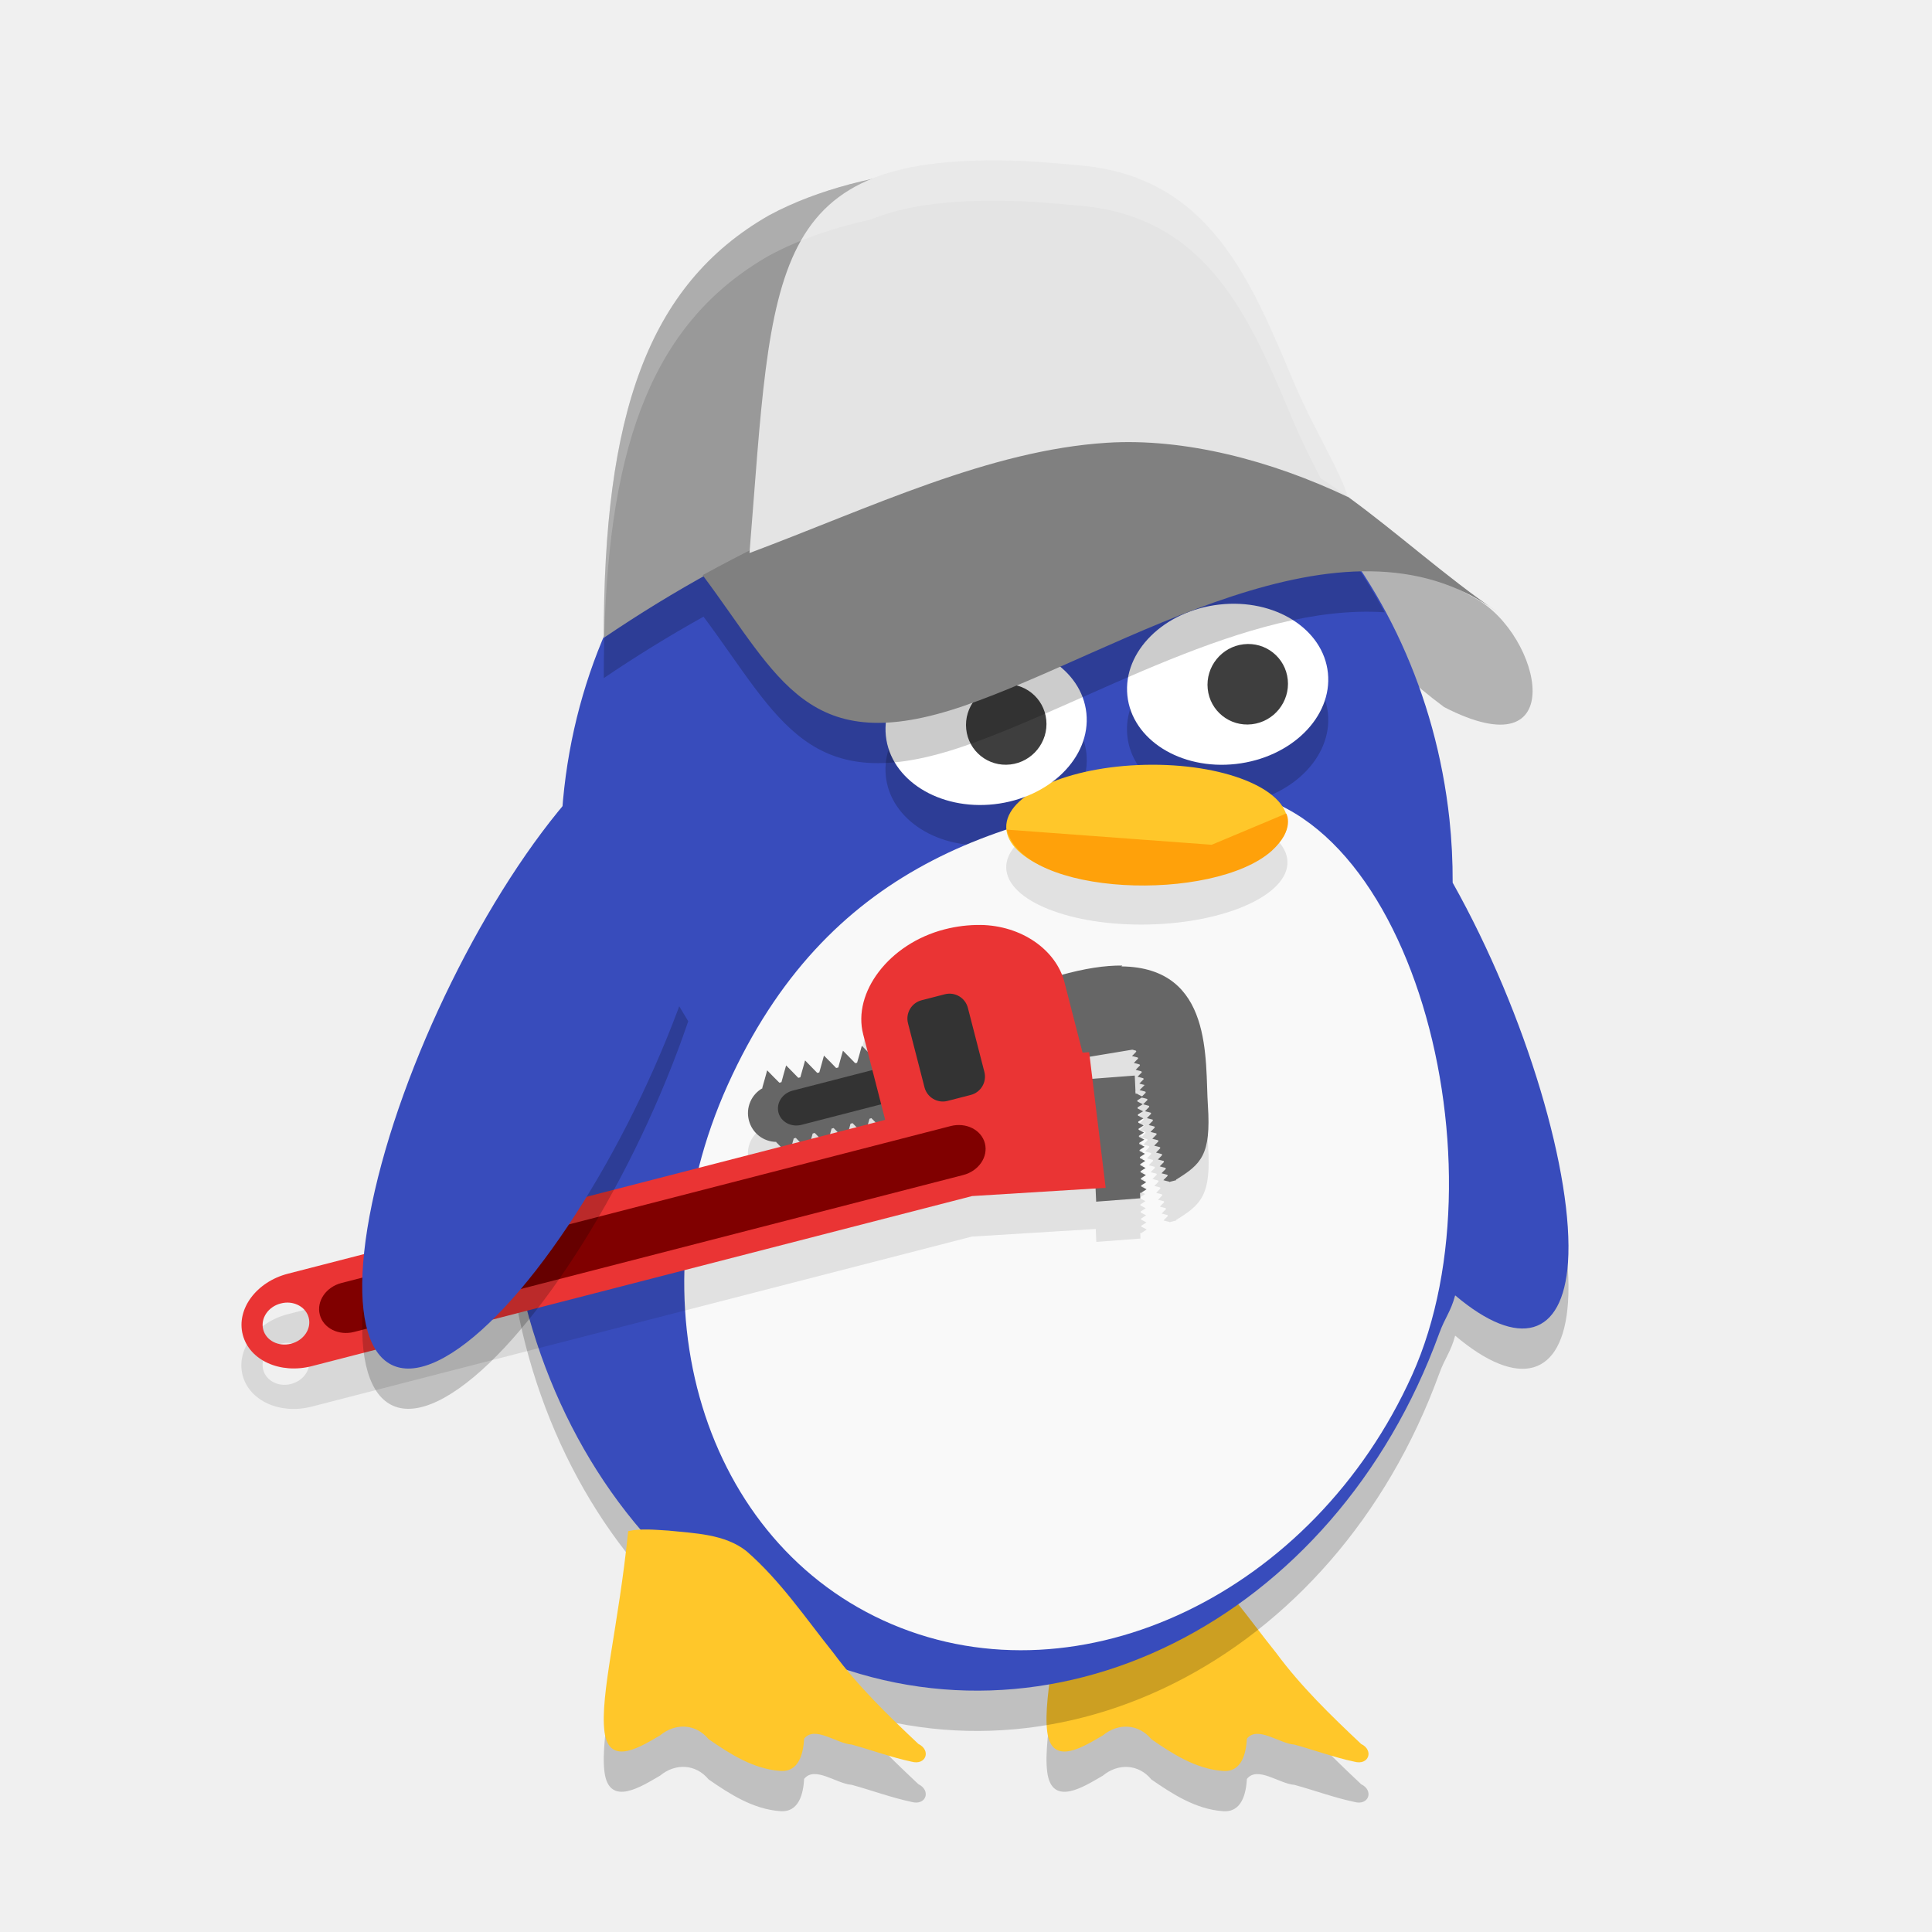
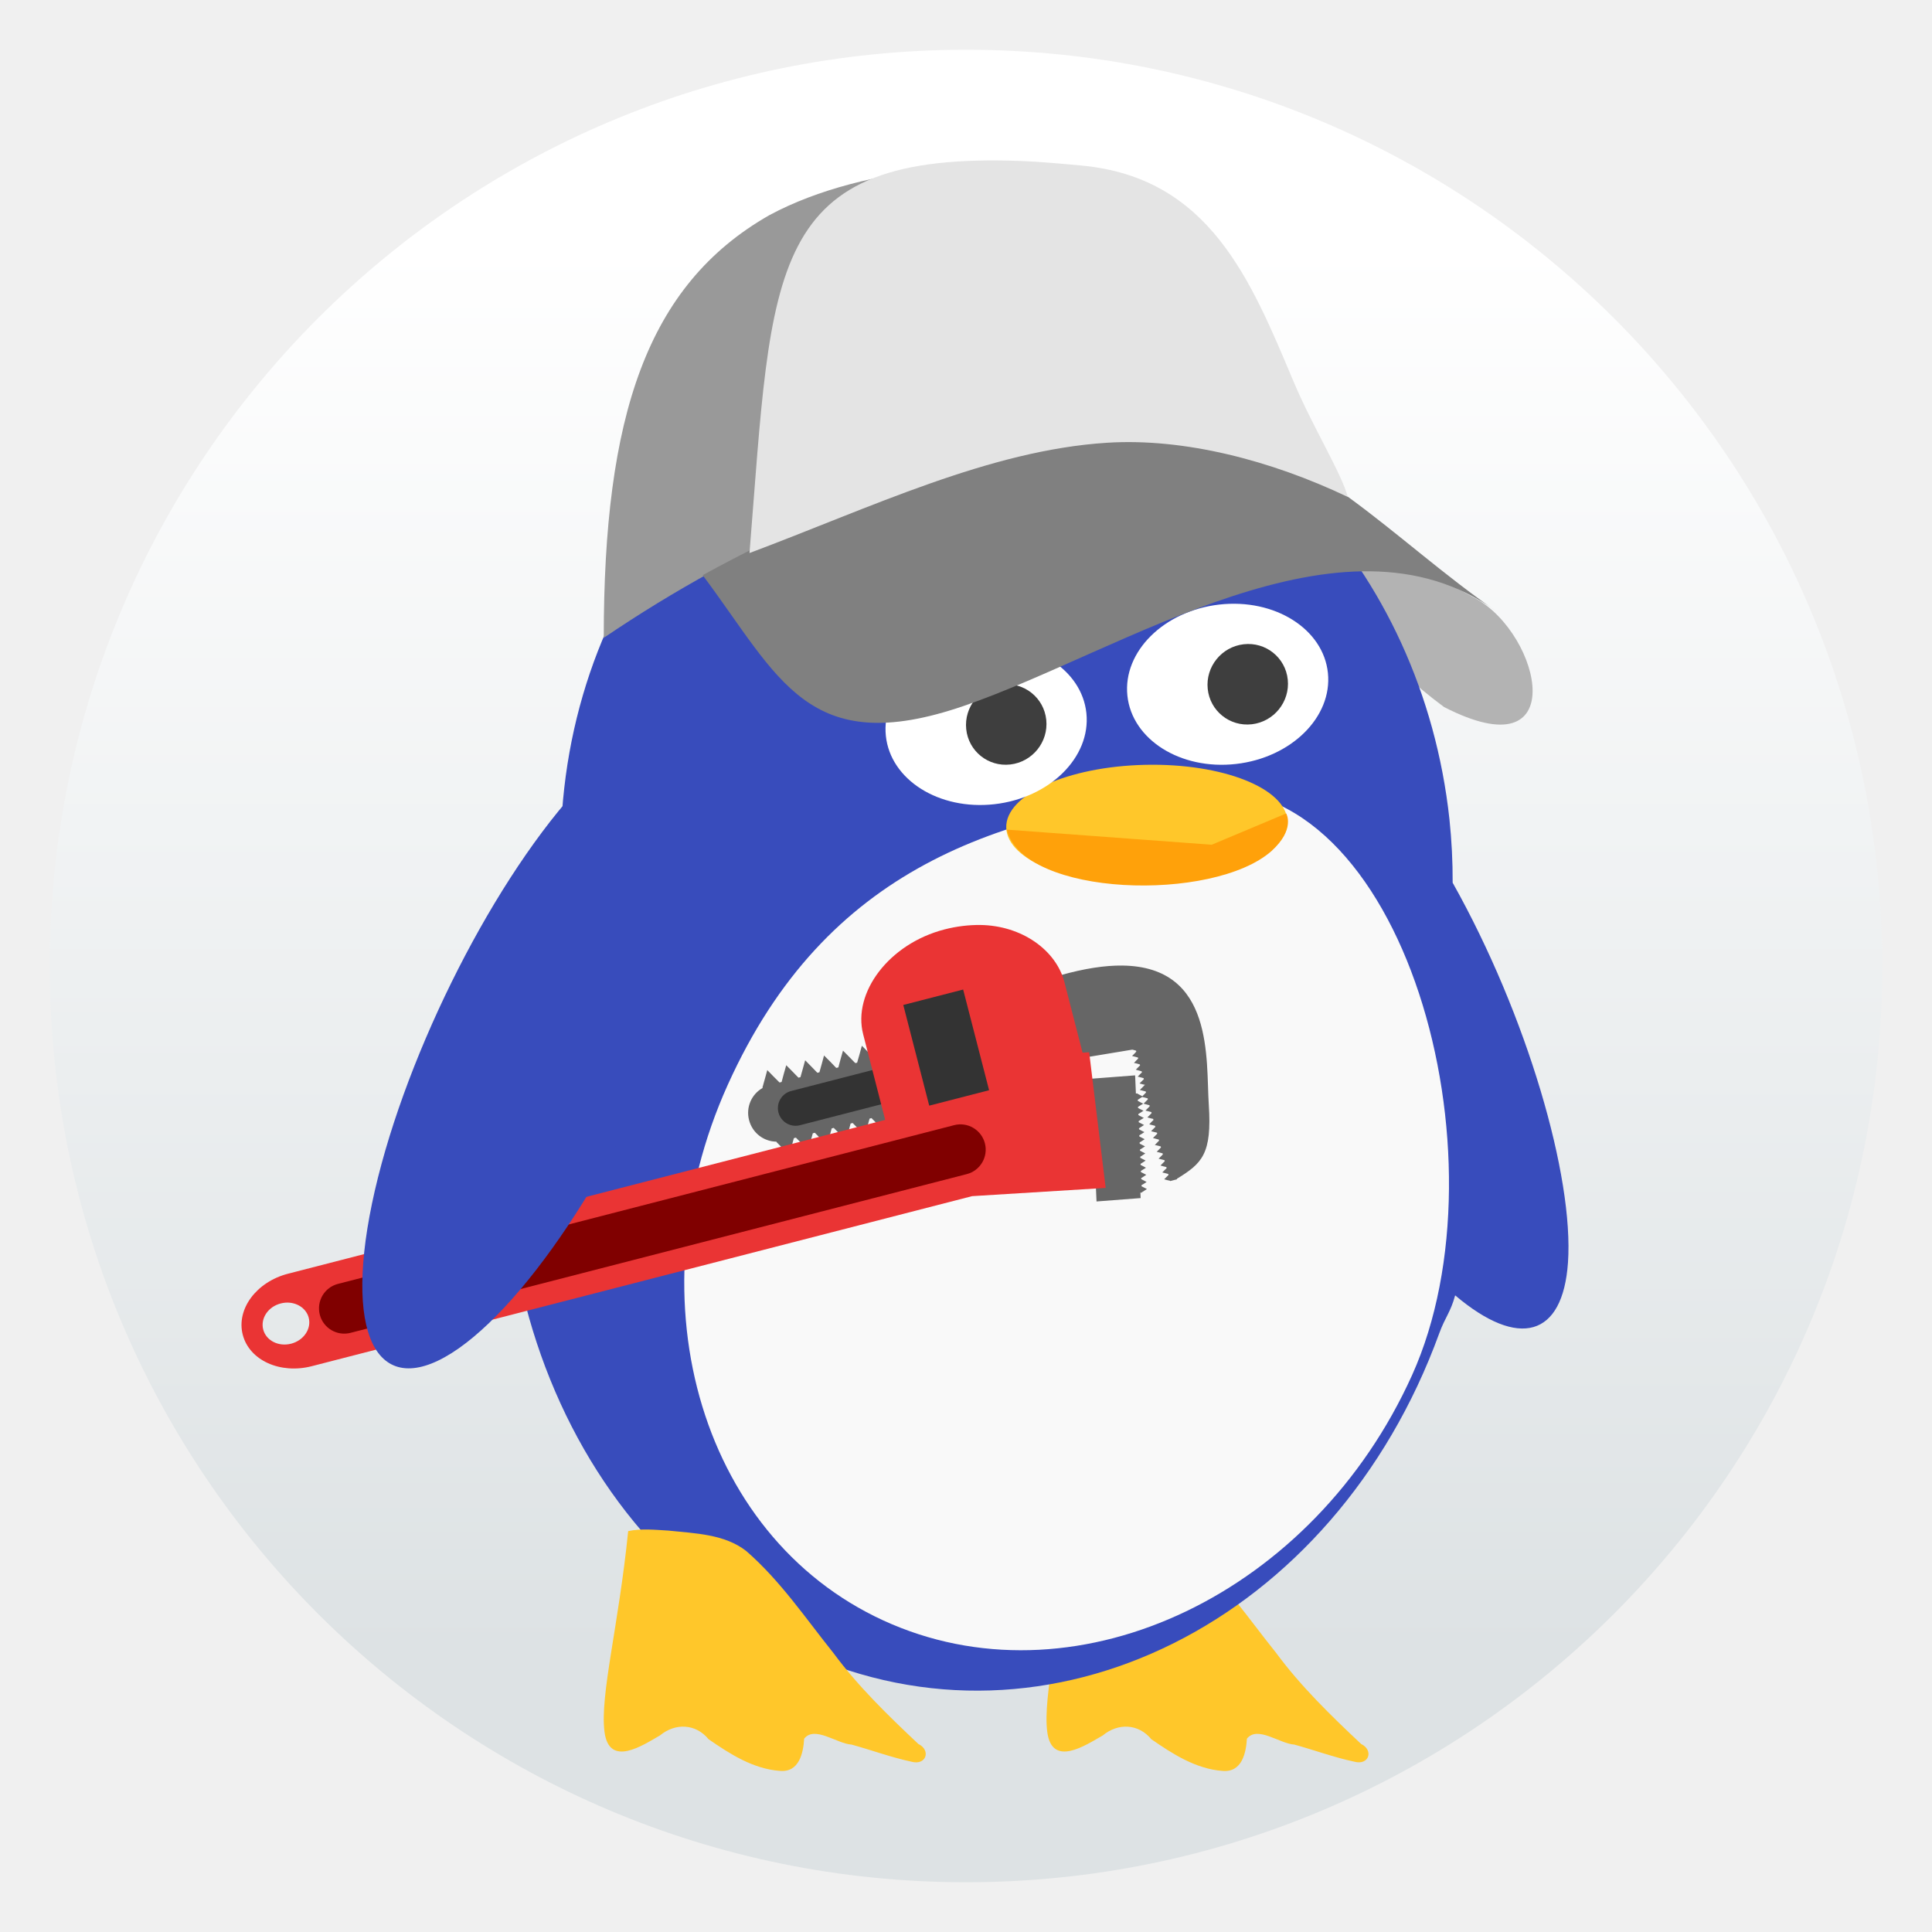
- <svg xmlns="http://www.w3.org/2000/svg" width="48" height="48" version="1.1">
-   <path style="opacity:0.2" d="m 26.607,39.04 c -0.238,2.358 -0.704,4.079 -0.589,4.984 0.115,0.904 0.957,0.333 1.379,0.094 0.383,-0.318 0.891,-0.294 1.208,0.092 0.525,0.363 1.103,0.738 1.772,0.788 0.485,0.042 0.581,-0.456 0.602,-0.801 0.262,-0.331 0.814,0.125 1.18,0.147 0.497,0.136 0.983,0.317 1.487,0.424 0.368,0.101 0.49,-0.286 0.171,-0.44 -0.753,-0.708 -1.498,-1.432 -2.107,-2.257 -0.694,-0.864 -1.315,-1.794 -2.166,-2.534 -0.537,-0.423 -1.272,-0.44 -1.937,-0.509 -0.331,-0.019 -0.672,-0.057 -0.999,0.012 z" />
-   <path style="fill:#b3b3b3" d="m 35.874,17.564 c -1.565,-1.16 -2.207,-2.226 -3.931,-3.234 2.6,-0.498 3.085,-0.365 4.717,0.538 1.642,0.909 2.398,4.339 -0.786,2.697 z" />
-   <path style="fill:#ffc72a" d="m 26.607,38.04 c -0.238,2.358 -0.704,4.079 -0.589,4.984 0.115,0.904 0.957,0.333 1.379,0.094 0.383,-0.318 0.891,-0.294 1.208,0.092 0.525,0.363 1.103,0.738 1.772,0.788 0.485,0.042 0.581,-0.456 0.602,-0.801 0.262,-0.331 0.814,0.125 1.18,0.147 0.497,0.136 0.983,0.317 1.487,0.424 0.368,0.101 0.49,-0.286 0.171,-0.44 -0.753,-0.708 -1.498,-1.432 -2.107,-2.257 -0.694,-0.864 -1.315,-1.794 -2.166,-2.534 -0.537,-0.423 -1.272,-0.44 -1.937,-0.509 -0.331,-0.019 -0.672,-0.057 -0.999,0.012 z" />
-   <path style="opacity:0.2" d="m 25.222,9.953 c -0.529,-0.029 -1.057,-0.014 -1.582,0.043 -5.83,0.647 -10.077,6.362 -9.686,13.033 -0.153,0.319 -0.295,0.645 -0.426,0.977 -2.612,7.168 0.247,15.246 6.385,18.043 6.139,2.796 13.233,-0.75 15.844,-7.92 0.149,-0.408 0.281,-0.524 0.396,-0.945 1.588,1.342 2.674,1.026 2.803,-0.815 0.148,-2.134 -1.015,-6.142 -2.865,-9.438 0.002,-0.527 -0.024,-1.054 -0.08,-1.578 C 35.335,15.112 30.738,10.254 25.222,9.953 Z" />
-   <path style="fill:#384cbc" d="m 25.222,8.952 c -0.529,-0.029 -1.057,-0.014 -1.582,0.043 -5.83,0.647 -10.077,6.362 -9.686,13.033 -0.153,0.319 -0.295,0.645 -0.426,0.977 -2.612,7.168 0.247,15.246 6.385,18.043 6.139,2.796 13.233,-0.75 15.844,-7.92 0.149,-0.408 0.281,-0.524 0.396,-0.945 1.588,1.342 2.674,1.026 2.803,-0.815 0.148,-2.134 -1.015,-6.142 -2.865,-9.438 0.002,-0.527 -0.024,-1.054 -0.08,-1.578 C 35.335,14.111 30.738,9.254 25.222,8.952 Z" />
-   <path style="opacity:0.2" d="m 30.65,16 a 1.991,2.508 82.676 0 0 -0.355,0.02 1.991,2.508 82.676 0 0 -2.287,2.262 1.991,2.508 82.676 0 0 2.697,1.699 1.991,2.508 82.676 0 0 2.287,-2.262 1.991,2.508 82.676 0 0 -2.342,-1.719 z m -6,1 a 1.991,2.508 82.676 0 0 -0.355,0.02 1.991,2.508 82.676 0 0 -2.287,2.262 1.991,2.508 82.676 0 0 2.697,1.699 1.991,2.508 82.676 0 0 2.287,-2.262 1.991,2.508 82.676 0 0 -2.342,-1.719 z" />
-   <path style="fill:#f9f9f9" d="m 35.083,34.164 c -2.44,5.408 -8.229,8.182 -12.921,6.191 -4.692,-1.99 -6.521,-7.995 -4.081,-13.403 2.441,-5.408 6.728,-6.762 11.705,-7.292 5.081,-0.54 7.736,9.096 5.297,14.504 z" />
-   <path style="opacity:0.1" d="m 24.357,23.981 c -0.287,-0.004 -0.588,0.031 -0.891,0.109 -1.386,0.357 -2.287,1.575 -2.021,2.605 l 0.111,0.432 -0.145,-0.146 -0.059,0.215 -0.059,0.207 c -0.016,0.003 -0.031,0.006 -0.047,0.01 l -0.148,-0.152 -0.156,-0.158 -0.061,0.215 -0.055,0.203 -0.053,0.012 -0.145,-0.15 -0.158,-0.158 -0.059,0.215 -0.057,0.203 -0.051,0.012 -0.146,-0.15 -0.156,-0.16 -0.061,0.217 -0.057,0.203 -0.051,0.012 -0.146,-0.15 -0.156,-0.158 -0.061,0.215 -0.055,0.201 -0.051,0.014 -0.148,-0.148 -0.156,-0.16 -0.059,0.215 -0.059,0.207 h -0.004 l 0.002,0.008 0.004,0.014 c -0.274,0.154 -0.421,0.478 -0.338,0.799 0.083,0.321 0.366,0.532 0.68,0.535 l 0.004,0.012 0.002,0.008 0.004,-0.002 0.105,0.107 -12.248,3.156 c -0.786,0.202 -1.289,0.879 -1.125,1.516 0.164,0.637 0.931,0.984 1.717,0.781 l 16.404,-4.225 3.076,-0.189 0.014,0.322 1.096,-0.084 -0.006,-0.135 h 0.023 0.012 v -0.008 l 0.059,-0.037 0.068,-0.045 -0.072,-0.037 -0.061,-0.031 -0.002,-0.027 0.059,-0.035 0.068,-0.045 -0.072,-0.039 -0.061,-0.031 -0.002,-0.025 0.059,-0.037 0.068,-0.045 -0.072,-0.037 -0.061,-0.031 -0.002,-0.027 0.059,-0.037 0.068,-0.043 -0.072,-0.039 -0.061,-0.031 -0.002,-0.025 0.059,-0.037 0.068,-0.045 -0.072,-0.037 -0.061,-0.031 -0.002,-0.027 0.059,-0.037 0.068,-0.045 -0.072,-0.037 -0.061,-0.031 -0.002,-0.025 0.059,-0.037 0.068,-0.045 -0.072,-0.037 -0.061,-0.031 -0.002,-0.027 0.059,-0.037 0.068,-0.045 -0.072,-0.037 -0.061,-0.031 -0.002,-0.027 0.059,-0.035 0.068,-0.045 -0.072,-0.037 -0.061,-0.033 -0.002,-0.025 0.059,-0.037 0.068,-0.045 -0.072,-0.037 -0.061,-0.031 -0.002,-0.027 0.059,-0.037 0.07,-0.043 -0.074,-0.037 -0.061,-0.033 -0.002,-0.025 0.059,-0.037 0.07,-0.045 -0.074,-0.037 -0.061,-0.031 -0.002,-0.027 0.059,-0.037 0.07,-0.043 -0.074,-0.037 -0.061,-0.033 -0.002,-0.025 0.059,-0.037 0.053,-0.033 0.068,0.016 0.066,0.018 0.008,0.025 -0.049,0.049 -0.059,0.059 0.08,0.021 0.066,0.018 0.006,0.025 -0.047,0.047 -0.059,0.061 0.08,0.02 0.066,0.018 0.006,0.025 -0.047,0.049 -0.059,0.059 0.08,0.021 0.064,0.016 0.008,0.027 -0.049,0.047 -0.057,0.061 0.08,0.02 0.064,0.018 0.008,0.025 -0.049,0.049 -0.059,0.059 0.08,0.021 0.066,0.016 0.008,0.025 -0.049,0.049 -0.059,0.059 0.08,0.021 0.066,0.018 0.006,0.025 -0.047,0.049 -0.059,0.059 0.08,0.02 0.066,0.018 0.006,0.025 -0.047,0.049 -0.059,0.059 0.08,0.021 0.066,0.018 0.006,0.025 -0.047,0.049 -0.059,0.059 0.08,0.02 0.066,0.018 0.006,0.025 -0.049,0.049 -0.057,0.059 0.078,0.021 0.066,0.016 0.008,0.027 -0.049,0.047 -0.059,0.061 0.08,0.02 0.066,0.018 0.008,0.025 -0.049,0.049 -0.059,0.059 0.08,0.021 0.066,0.016 0.002,0.008 0.131,-0.035 v 0.002 c 0.001,-8.06e-4 0.003,-0.001 0.004,-0.002 l 0.035,-0.01 -0.004,-0.012 c 0.626,-0.385 0.874,-0.614 0.793,-1.842 -0.074,-1.117 0.145,-3.431 -2.148,-3.457 -0.413,-0.005 -0.908,0.067 -1.5,0.23 -0.283,-0.71 -1.082,-1.226 -2.025,-1.238 z m 3.773,3.098 0.027,0.006 0.066,0.02 0.006,0.023 -0.047,0.051 -0.059,0.057 0.08,0.021 0.066,0.018 0.006,0.025 -0.049,0.049 -0.057,0.059 0.08,0.02 0.066,0.02 0.006,0.023 -0.049,0.049 -0.057,0.059 0.078,0.021 0.066,0.018 0.008,0.025 -0.049,0.049 -0.057,0.059 0.078,0.02 0.066,0.018 0.008,0.025 -0.049,0.049 -0.059,0.059 0.08,0.021 0.062,0.016 -0.018,0.006 -0.012,0.004 0.002,0.006 -0.049,0.049 -0.059,0.059 0.08,0.021 0.066,0.018 0.008,0.025 -0.049,0.049 -0.043,0.043 -0.061,-0.029 -0.061,-0.033 v -0.006 l -0.039,0.002 -0.02,-0.451 -1.061,0.082 -0.066,-0.545 z m -6.48,1.699 0.105,0.105 -0.191,0.049 0.039,-0.139 c 0.016,-0.004 0.031,-0.01 0.047,-0.016 z m -0.467,0.123 0.102,0.104 -0.189,0.049 0.037,-0.139 z m -0.471,0.121 0.104,0.104 -0.191,0.049 0.037,-0.139 z m -0.469,0.121 0.102,0.104 -0.191,0.049 0.039,-0.139 z m -0.471,0.121 0.102,0.104 -0.191,0.051 0.039,-0.141 z M 7.092,33.364 c 0.27,-0.02 0.516,0.134 0.578,0.375 0.071,0.276 -0.125,0.564 -0.438,0.645 -0.313,0.081 -0.622,-0.078 -0.693,-0.354 -0.071,-0.276 0.123,-0.566 0.436,-0.646 0.039,-0.01 0.079,-0.017 0.117,-0.02 z" />
-   <path style="fill:#666666" d="m 27.883,23.989 c -0.425,-0.005 -0.936,0.07 -1.551,0.244 l 0.502,2.061 1.297,-0.215 0.027,0.006 0.066,0.02 0.006,0.023 -0.047,0.051 -0.059,0.057 0.08,0.021 0.066,0.018 0.006,0.025 -0.049,0.049 -0.057,0.059 0.08,0.02 0.066,0.02 0.006,0.023 -0.049,0.049 -0.057,0.059 0.078,0.021 0.066,0.018 0.008,0.025 -0.049,0.049 -0.057,0.059 0.078,0.02 0.066,0.018 0.008,0.025 -0.049,0.049 -0.059,0.059 0.08,0.021 0.062,0.016 -0.018,0.006 -0.012,0.004 0.002,0.006 -0.049,0.049 -0.059,0.059 0.08,0.021 0.066,0.018 0.008,0.025 -0.049,0.049 -0.043,0.043 -0.061,-0.029 -0.061,-0.033 v -0.006 l -0.039,0.002 -0.02,-0.451 -1.096,0.084 0.137,3.049 1.096,-0.084 -0.006,-0.135 h 0.023 0.012 v -0.008 l 0.059,-0.037 0.068,-0.045 -0.072,-0.037 -0.061,-0.031 -0.002,-0.027 0.059,-0.035 0.068,-0.045 -0.072,-0.039 -0.061,-0.031 -0.002,-0.025 0.059,-0.037 0.068,-0.045 -0.072,-0.037 -0.061,-0.031 -0.002,-0.027 0.059,-0.037 0.068,-0.043 -0.072,-0.039 -0.061,-0.031 -0.002,-0.025 0.059,-0.037 0.068,-0.045 -0.072,-0.037 -0.061,-0.031 -0.002,-0.027 0.059,-0.037 0.068,-0.045 -0.072,-0.037 -0.061,-0.031 -0.002,-0.025 0.059,-0.037 0.068,-0.045 -0.072,-0.037 -0.061,-0.031 -0.002,-0.027 0.059,-0.037 0.068,-0.045 -0.072,-0.037 -0.061,-0.031 -0.002,-0.027 0.059,-0.035 0.068,-0.045 -0.072,-0.037 -0.061,-0.033 -0.002,-0.025 0.059,-0.037 0.068,-0.045 -0.072,-0.037 -0.061,-0.031 -0.002,-0.027 0.059,-0.037 0.07,-0.043 -0.074,-0.037 -0.061,-0.033 -0.002,-0.025 0.059,-0.037 0.07,-0.045 -0.074,-0.037 -0.061,-0.031 -0.002,-0.027 0.059,-0.037 0.07,-0.043 -0.074,-0.037 -0.061,-0.033 -0.002,-0.025 0.059,-0.037 0.053,-0.033 0.068,0.016 0.066,0.018 0.008,0.025 -0.049,0.049 -0.059,0.059 0.08,0.021 0.066,0.018 0.006,0.025 -0.047,0.047 -0.059,0.061 0.08,0.02 0.066,0.018 0.006,0.025 -0.047,0.049 -0.059,0.059 0.08,0.021 0.064,0.016 0.008,0.027 -0.049,0.047 -0.057,0.061 0.08,0.02 0.064,0.018 0.008,0.025 -0.049,0.049 -0.059,0.059 0.08,0.021 0.066,0.016 0.008,0.025 -0.049,0.049 -0.059,0.059 0.08,0.021 0.066,0.018 0.006,0.025 -0.047,0.049 -0.059,0.059 0.08,0.02 0.066,0.018 0.006,0.025 -0.047,0.049 -0.059,0.059 0.08,0.021 0.066,0.018 0.006,0.025 -0.047,0.049 -0.059,0.059 0.08,0.02 0.066,0.018 0.006,0.025 -0.049,0.049 -0.057,0.059 0.078,0.021 0.066,0.016 0.008,0.027 -0.049,0.047 -0.059,0.061 0.08,0.02 0.066,0.018 0.008,0.025 -0.049,0.049 -0.059,0.059 0.08,0.021 0.066,0.016 0.002,0.008 0.131,-0.035 v 0.002 c 0.001,-8.06e-4 0.003,-0.001 0.004,-0.002 l 0.035,-0.01 -0.004,-0.012 c 0.626,-0.385 0.874,-0.614 0.793,-1.842 -0.074,-1.117 0.145,-3.431 -2.148,-3.457 z m -6,1.871 -0.061,0.215 -0.057,0.207 -0.045,0.012 -0.15,-0.152 -0.158,-0.16 -0.059,0.215 -0.059,0.207 c -0.016,0.003 -0.031,0.006 -0.047,0.01 l -0.148,-0.152 -0.156,-0.158 -0.061,0.215 -0.055,0.203 -0.053,0.012 -0.145,-0.15 -0.158,-0.158 -0.059,0.215 -0.057,0.203 -0.051,0.012 -0.146,-0.15 -0.156,-0.16 -0.061,0.217 -0.057,0.203 -0.051,0.012 -0.146,-0.15 -0.156,-0.158 -0.061,0.215 -0.055,0.201 -0.051,0.014 -0.148,-0.148 -0.156,-0.16 -0.059,0.215 -0.059,0.207 h -0.004 l 0.002,0.008 0.004,0.014 c -0.274,0.154 -0.421,0.478 -0.338,0.799 0.083,0.321 0.366,0.532 0.68,0.535 l 0.004,0.012 0.002,0.008 0.004,-0.002 0.15,0.154 0.158,0.16 0.059,-0.215 0.057,-0.203 0.051,-0.014 0.146,0.15 0.156,0.16 0.061,-0.215 0.057,-0.203 0.051,-0.014 0.146,0.15 0.156,0.16 0.061,-0.215 0.055,-0.203 0.051,-0.014 0.148,0.15 0.156,0.16 0.061,-0.215 0.055,-0.203 0.051,-0.014 0.146,0.15 0.156,0.16 0.061,-0.215 0.057,-0.203 c 0.016,-0.004 0.031,-0.01 0.047,-0.016 l 0.15,0.152 0.156,0.16 0.061,-0.215 0.057,-0.209 0.045,-0.012 0.15,0.154 0.158,0.16 0.059,-0.215 0.059,-0.209 h 0.004 l -0.002,-0.008 -0.117,-0.451 -0.312,0.08 c 0.006,-0.077 -9.43e-4,-0.157 -0.021,-0.236 -0.021,-0.08 -0.053,-0.154 -0.096,-0.219 l 0.312,-0.08 -0.117,-0.453 v -0.008 l -0.004,0.002 -0.152,-0.152 z" />
-   <rect style="fill:#333333" width=".878" height="3.796" x="-32.03" y="-15.63" rx=".439" ry=".477" transform="matrix(-0.2494571,-0.9683858,-0.9683858,0.2494571,0,0)" />
-   <path style="fill:#ea3434" d="m 24.357,22.981 c -0.287,-0.004 -0.588,0.031 -0.891,0.109 -1.386,0.357 -2.287,1.575 -2.021,2.605 l 0.547,2.127 -14.836,3.822 c -0.786,0.202 -1.289,0.879 -1.125,1.516 0.164,0.637 0.931,0.984 1.717,0.781 l 16.404,-4.225 3.318,-0.205 -0.41,-3.369 -0.164,0.01 -0.449,-1.746 c -0.207,-0.805 -1.064,-1.413 -2.09,-1.426 z M 7.092,32.364 c 0.27,-0.02 0.516,0.134 0.578,0.375 0.071,0.276 -0.125,0.564 -0.438,0.645 -0.313,0.081 -0.622,-0.078 -0.693,-0.354 -0.071,-0.276 0.123,-0.566 0.436,-0.646 0.039,-0.01 0.079,-0.017 0.117,-0.02 z" />
-   <rect style="fill:#333333" width="2.583" height="1.536" x="-32.36" y="-17.04" ry=".47" transform="matrix(-0.2494571,-0.9683858,-0.9683858,0.2494571,0,0)" />
-   <rect style="fill:#800000" width="1.256" height="17.064" x="-34.24" y="-16.61" rx=".628" ry=".718" transform="matrix(-0.2494571,-0.9683858,-0.9683858,0.2494571,0,0)" />
-   <ellipse style="fill:#ffffff" cx="28.584" cy="20.316" rx="2.507" ry="1.991" transform="matrix(0.9936857,-0.1121995,0.103222,0.9946584,0,0)" />
-   <ellipse style="fill:#3e3e3e" cx="29.114" cy="20.424" rx="1.001" ry=".999" transform="matrix(0.9934846,-0.1139663,0.1016181,0.9948235,0,0)" />
-   <ellipse style="opacity:0.1" cx="27.856" cy="22.118" rx="3.494" ry="1.484" transform="matrix(0.9997497,-0.02237112,0.02911371,0.9995761,0,0)" />
-   <ellipse style="fill:#ffc72a" cx="27.885" cy="21.118" rx="3.494" ry="1.484" transform="matrix(0.9997497,-0.02237112,0.02911371,0.9995761,0,0)" />
-   <path style="opacity:0.2" d="M 17.099,25.373 A 2.738,8.768 25.3 0 1 11.402,34.496 2.738,8.768 25.3 0 1 9.242,30.902 2.738,8.768 25.3 0 1 14.278,20.679" />
-   <path style="fill:#384cbc" d="M 17.099,24.373 A 2.738,8.768 25.3 0 1 11.402,33.496 2.738,8.768 25.3 0 1 9.242,29.902 2.738,8.768 25.3 0 1 14.278,19.679" />
-   <path style="fill:#ffa10a" d="m 25.013,20.612 5.092,0.376 1.851,-0.777 c 0,0 0.233,0.385 -0.366,0.933 -1.446,1.278 -6.162,1.146 -6.577,-0.532 z" />
-   <path style="opacity:0.2" d="m 15.607,39.04 c -0.238,2.358 -0.704,4.078 -0.589,4.983 0.115,0.904 0.957,0.334 1.379,0.094 0.383,-0.318 0.891,-0.294 1.208,0.092 0.525,0.363 1.103,0.738 1.772,0.788 0.485,0.042 0.581,-0.456 0.602,-0.801 0.262,-0.331 0.814,0.126 1.18,0.147 0.497,0.137 0.983,0.317 1.487,0.425 0.368,0.1 0.49,-0.286 0.171,-0.441 -0.753,-0.708 -1.498,-1.432 -2.107,-2.256 -0.694,-0.865 -1.315,-1.795 -2.166,-2.535 -0.537,-0.423 -1.272,-0.44 -1.937,-0.509 -0.332,-0.019 -0.672,-0.057 -0.999,0.013 z" />
-   <path style="fill:#ffc72a" d="m 15.607,38.04 c -0.238,2.358 -0.704,4.078 -0.589,4.983 0.115,0.904 0.957,0.334 1.379,0.094 0.383,-0.318 0.891,-0.294 1.208,0.092 0.525,0.363 1.103,0.738 1.772,0.788 0.485,0.042 0.581,-0.456 0.602,-0.801 0.262,-0.331 0.814,0.126 1.18,0.147 0.497,0.137 0.983,0.317 1.487,0.425 0.368,0.1 0.49,-0.286 0.171,-0.441 -0.753,-0.708 -1.498,-1.432 -2.107,-2.256 -0.694,-0.865 -1.315,-1.795 -2.166,-2.535 -0.537,-0.423 -1.272,-0.44 -1.937,-0.509 -0.332,-0.019 -0.672,-0.057 -0.999,0.013 z" />
-   <ellipse style="fill:#ffffff" cx="22.512" cy="20.636" rx="2.507" ry="1.991" transform="matrix(0.9936857,-0.1121995,0.103222,0.9946584,0,0)" />
-   <ellipse style="fill:#3e3e3e" cx="23.043" cy="20.733" rx="1.001" ry=".999" transform="matrix(0.9934846,-0.1139663,0.1016181,0.9948235,0,0)" />
-   <path style="opacity:0.2" d="m 25.221,8.953 a 12.623,11.076 83.821 0 0 -1.582,0.043 12.623,11.076 83.821 0 0 -8.627,6.875 C 15.004,16.189 15,16.513 15,16.848 c 0.786,-0.533 1.617,-1.047 2.479,-1.527 1.893,2.539 2.602,4.548 6.477,3.215 3.062,-1.054 7.038,-3.55 10.445,-3.324 A 12.623,11.076 83.821 0 0 25.221,8.953 Z" />
-   <path style="fill:#999999" d="M 33.336,12.418 C 28.378,10.039 22.554,11.548 17.711,14.19 16.765,14.706 15.857,15.266 15,15.847 15,10.348 16.064,7.086 19.112,5.347 21.516,4.051 25.216,3.862 27.555,4.408 c 1.498,0.701 1.336,0.918 3.001,2.593 0.29,0.61 2.717,5.411 2.78,5.418 z" />
-   <path style="fill:#808080" d="M 37.169,15.181 C 34.67,13.463 32.454,10.928 29.84,10.73 c -3.841,-0.263 -8.38,1.367 -12.383,3.56 1.91,2.553 2.608,4.583 6.497,3.245 3.945,-1.358 9.405,-5.113 13.214,-2.354 z" />
-   <path style="fill:#e4e4e4" d="M 33.485,12.346 C 31.572,11.435 29.419,10.879 27.505,11 24.578,11.185 21.634,12.611 18.621,13.74 19.196,6.623 19.006,3.757 25.382,4 c 0.46,0.018 0.954,0.064 1.485,0.113 3.175,0.295 4.203,2.832 5.264,5.352 0.477,1.136 1.201,2.298 1.353,2.881 z" />
-   <path style="opacity:0.2;fill:#ffffff" d="M 24.803,3.986 C 23.453,3.976 22.43,4.127 21.643,4.451 20.727,4.651 19.857,4.946 19.111,5.348 16.063,7.087 15,10.349 15,15.848 c 0.004,-0.003 0.008,-0.005 0.012,-0.008 0.128,-4.893 1.243,-7.862 4.1,-9.492 C 19.857,5.946 20.727,5.651 21.643,5.451 22.43,5.127 23.453,4.976 24.803,4.986 24.989,4.988 25.184,4.992 25.383,5 c 0.46,0.018 0.953,0.064 1.484,0.113 3.175,0.295 4.205,2.831 5.266,5.352 0.205,0.489 0.447,0.965 0.676,1.412 0.226,0.146 0.45,0.3 0.674,0.463 -0.155,-0.585 -0.874,-1.742 -1.35,-2.875 C 31.072,6.945 30.042,4.408 26.867,4.113 26.336,4.064 25.843,4.018 25.383,4 c -0.199,-0.008 -0.393,-0.012 -0.58,-0.014 z" />
+ <svg xmlns="http://www.w3.org/2000/svg" clip-rule="evenodd" fill-rule="evenodd" stroke-linejoin="round" stroke-miterlimit="2" viewBox="0 0 48 48">
+   <linearGradient id="a" x2="1" gradientTransform="matrix(0 -35.3911 35.3911 0 968.766 41.2823)" gradientUnits="userSpaceOnUse">
+     <stop stop-color="#dde2e4" offset="0" />
+     <stop stop-color="#fff" offset="1" />
+   </linearGradient>
+   <circle cx="24" cy="24" r="22.764" fill="url(#a)" />
+   <g fill-rule="nonzero">
+     <path d="m35.874 17.564c-1.565-1.16-2.206-2.226-3.931-3.234 2.6-.498 3.085-.365 4.717.537 1.642.909 2.399 4.339-.786 2.697z" fill="#b3b3b3" />
+     <path d="m26.607 38.04c-.238 2.358-.704 4.079-.589 4.983.115.905.957.333 1.378.095.383-.318.891-.295 1.208.092.525.363 1.104.739 1.772.788.485.041.582-.457.603-.801.262-.331.814.125 1.179.147.497.136.983.317 1.487.424.369.101.49-.285.171-.44-.753-.708-1.498-1.432-2.107-2.257-.694-.864-1.316-1.794-2.166-2.534-.537-.423-1.272-.44-1.937-.51-.331-.018-.672-.056-.999.013z" fill="#ffc72a" />
+     <path d="m25.222 8.952c-.529-.028-1.058-.014-1.582.043-5.83.647-10.077 6.362-9.686 13.033-.153.32-.295.646-.426.977-2.612 7.169.247 15.246 6.385 18.043 6.139 2.796 13.233-.75 15.844-7.92.149-.408.281-.523.396-.945 1.588 1.342 2.674 1.026 2.803-.814.148-2.135-1.015-6.142-2.865-9.438.002-.527-.025-1.054-.08-1.578-.676-6.242-5.273-11.099-10.789-11.401z" fill="#384cbc" />
+     <path d="m35.083 34.164c-2.439 5.408-8.229 8.182-12.921 6.191-4.692-1.99-6.52-7.994-4.081-13.403 2.441-5.408 6.728-6.762 11.706-7.292 5.08-.54 7.736 9.097 5.296 14.504z" fill="#f9f9f9" />
+     <path d="m27.883 23.989c-.424-.005-.936.07-1.55.244l.502 2.06 1.296-.215.028.006.066.02.006.023-.047.051-.058.057.08.021.066.018.006.025-.049.049-.056.059.08.019.066.02.006.023-.049.049-.057.058.079.022.066.018.008.025-.049.049-.057.058.078.02.067.017.008.026-.108.107.08.022.063.015-.029.01.002.006-.108.108.08.021.067.018.007.025-.091.092-.061-.03-.061-.033v-.006l-.039.002-.019-.451-1.096.084.137 3.049 1.096-.084-.006-.135h.035v-.008l.058-.037.069-.045-.072-.037-.061-.031-.002-.027.059-.035.068-.045-.072-.039-.061-.032-.002-.025.059-.037.068-.045-.072-.037-.061-.031-.002-.028.059-.037.068-.043-.072-.039-.061-.031-.002-.026.059-.037.068-.045-.072-.037-.06-.031-.002-.027.058-.037.068-.045-.072-.037-.06-.032-.002-.025.058-.037.069-.045-.073-.037-.06-.031-.002-.028.058-.037.069-.045-.073-.037-.06-.031-.002-.028.059-.035.068-.045-.072-.037-.061-.033-.002-.025.059-.037.068-.045-.072-.037-.061-.032-.002-.027.059-.037.07-.043-.074-.037-.061-.033-.002-.026.059-.037.07-.045-.074-.037-.061-.031-.002-.028.059-.037.07-.043-.074-.037-.06-.033-.002-.025.058-.037.053-.034.068.016.067.018.007.025-.107.107.08.022.067.017.005.026-.046.047-.059.06.08.02.066.017.006.026-.047.049-.058.058.08.022.064.015.008.028-.049.046-.056.061.08.02.064.017.008.026-.107.107.08.021.066.016.008.025-.107.108.08.021.066.018.006.025-.047.049-.059.059.081.019.066.018.006.025-.047.049-.059.059.08.021.067.018.006.025-.047.049-.059.059.08.019.067.018.006.025-.049.049-.057.058.078.022.067.016.008.027-.049.047-.059.06.08.02.067.017.007.026-.107.107.08.022.067.015.002.008.13-.035v.002c.002-.001.003-.001.004-.002l.035-.01-.003-.012c.626-.384.874-.613.793-1.841-.074-1.117.145-3.431-2.149-3.457zm-6 1.871-.06.215-.057.207-.045.011-.15-.152-.158-.16-.059.215-.059.207c-.015.002-.031.006-.046.009l-.149-.152-.156-.158-.061.215-.054.203-.053.012-.145-.151-.158-.158-.058.215-.057.203-.051.012-.146-.151-.157-.16-.06.217-.057.203-.05.012-.147-.151-.156-.158-.061.215-.054.201-.051.014-.149-.149-.156-.16-.059.215-.058.207h-.004l.002.008.004.014c-.274.153-.421.477-.338.798s.366.533.68.536l.004.011.002.008.003-.002.151.154.158.161.059-.215.056-.203.051-.014.147.15.156.16.06-.214.057-.203.051-.014.146.15.157.16.06-.214.055-.204.051-.013.148.15.156.16.061-.215.054-.203.051-.013.147.15.156.16.061-.215.056-.203c.016-.004.031-.01.047-.015l.15.152.157.16.06-.215.057-.209.045-.011.15.154.158.16.059-.215.059-.209h.003l-.002-.008-.117-.451-.312.08c.006-.077-.001-.156-.022-.236-.02-.08-.053-.154-.095-.219l.312-.08-.117-.453v-.008l-.004.002-.152-.152z" fill="#666" />
+   </g>
+   <path transform="matrix(-.249457 -.968386 -.968386 .249457 0 0)" d="m-31.152-15.191v2.918c0 .242-.197.439-.439.439s-.439-.197-.439-.439v-2.918c0-.242.197-.439.439-.439s.439.197.439.439z" fill="#333" />
+   <path d="m24.357 22.981c-.287-.003-.587.032-.89.11-1.386.357-2.287 1.574-2.022 2.605l.547 2.127-14.836 3.822c-.786.203-1.289.879-1.125 1.516s.931.984 1.717.781l16.404-4.224 3.318-.205-.41-3.37-.164.01-.449-1.746c-.207-.805-1.064-1.412-2.09-1.426zm-17.265 9.383c.27-.019.516.134.578.375.071.276-.125.564-.438.645-.313.08-.622-.078-.693-.354s.123-.566.435-.646c.039-.01.079-.017.118-.02z" fill="#ea3434" fill-rule="nonzero" />
+   <path transform="matrix(-.249457 -.968386 -.968386 .249457 0 0)" d="m-32.36-17.04h2.583v1.536h-2.583z" fill="#333" />
+   <path transform="matrix(-.249457 -.968386 -.968386 .249457 0 0)" d="m-32.984-15.982v15.808c0 .347-.281.628-.628.628s-.628-.281-.628-.628v-15.808c0-.347.281-.628.628-.628s.628.281.628.628z" fill="#800000" />
+   <ellipse transform="matrix(.993686 -.112199 .103222 .994658 0 0)" cx="28.584" cy="20.316" rx="2.507" ry="1.991" fill="#fff" />
+   <ellipse transform="matrix(.993485 -.113966 .101618 .994823 0 0)" cx="29.114" cy="20.424" rx="1.001" ry=".999" fill="#3e3e3e" />
+   <ellipse transform="matrix(.99975 -.0223711 .0291137 .999576 0 0)" cx="27.885" cy="21.118" rx="3.494" ry="1.484" fill="#ffc72a" />
+   <path d="m17.099 24.373c-1.313 3.853-3.746 7.749-5.697 9.123-1.952 1.373-2.874-.161-2.16-3.594.715-3.432 2.865-7.798 5.036-10.223" fill="#384cbc" fill-rule="nonzero" />
+   <path d="m25.013 20.612 5.092.375 1.85-.777s.234.386-.365.934c-1.446 1.278-6.162 1.145-6.577-.532z" fill="#ffa10a" fill-rule="nonzero" />
+   <path d="m15.607 38.04c-.238 2.358-.704 4.079-.589 4.983.115.905.957.334 1.378.094.383-.317.891-.294 1.208.093.525.363 1.104.738 1.772.787.485.043.582-.455.603-.8.262-.331.814.126 1.179.147.497.137.983.317 1.487.425.369.1.49-.286.171-.441-.753-.708-1.498-1.432-2.107-2.256-.694-.865-1.316-1.795-2.166-2.535-.537-.423-1.272-.44-1.937-.51-.332-.019-.672-.056-.999.013z" fill="#ffc72a" fill-rule="nonzero" />
+   <ellipse transform="matrix(.993686 -.112199 .103222 .994658 0 0)" cx="22.512" cy="20.636" rx="2.507" ry="1.991" fill="#fff" />
+   <ellipse transform="matrix(.993485 -.113966 .101618 .994823 0 0)" cx="23.043" cy="20.733" rx="1.001" ry=".999" fill="#3e3e3e" />
+   <path d="m33.336 12.418c-4.958-2.379-10.782-.87-15.625 1.772-.946.516-1.854 1.076-2.711 1.657 0-5.499 1.064-8.761 4.112-10.5 2.404-1.296 6.104-1.485 8.443-.939 1.498.701 1.336.918 3.001 2.593.29.609 2.717 5.411 2.78 5.417z" fill="#999" fill-rule="nonzero" />
+   <path d="m37.169 15.181c-2.499-1.718-4.715-4.253-7.329-4.451-3.84-.263-8.38 1.367-12.382 3.56 1.909 2.553 2.608 4.583 6.497 3.245 3.945-1.358 9.405-5.113 13.214-2.354z" fill="#808080" fill-rule="nonzero" />
+   <path d="m33.485 12.346c-1.913-.911-4.066-1.467-5.98-1.346-2.927.185-5.871 1.611-8.884 2.74.575-7.117.385-9.983 6.761-9.74.46.018.954.064 1.486.113 3.175.295 4.203 2.832 5.264 5.352.477 1.136 1.201 2.298 1.353 2.881z" fill="#e4e4e4" fill-rule="nonzero" />
</svg>
